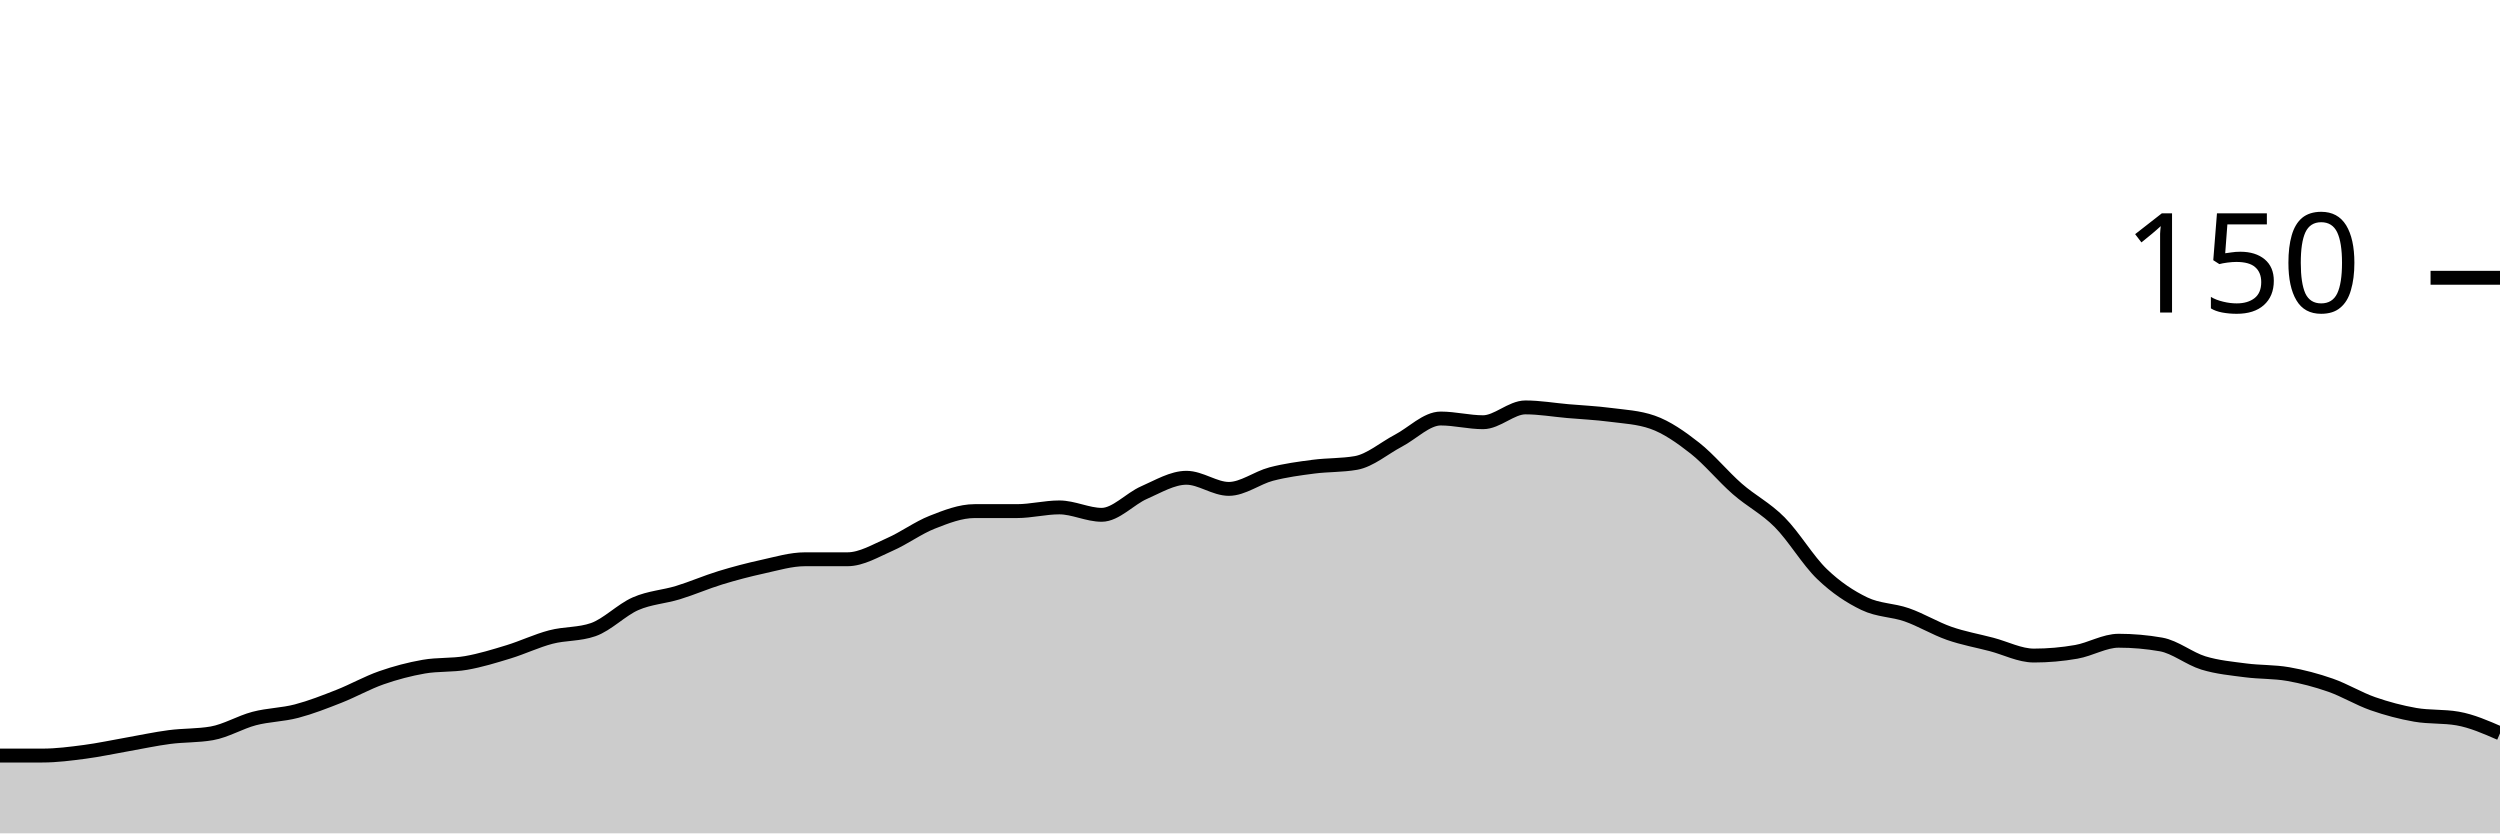
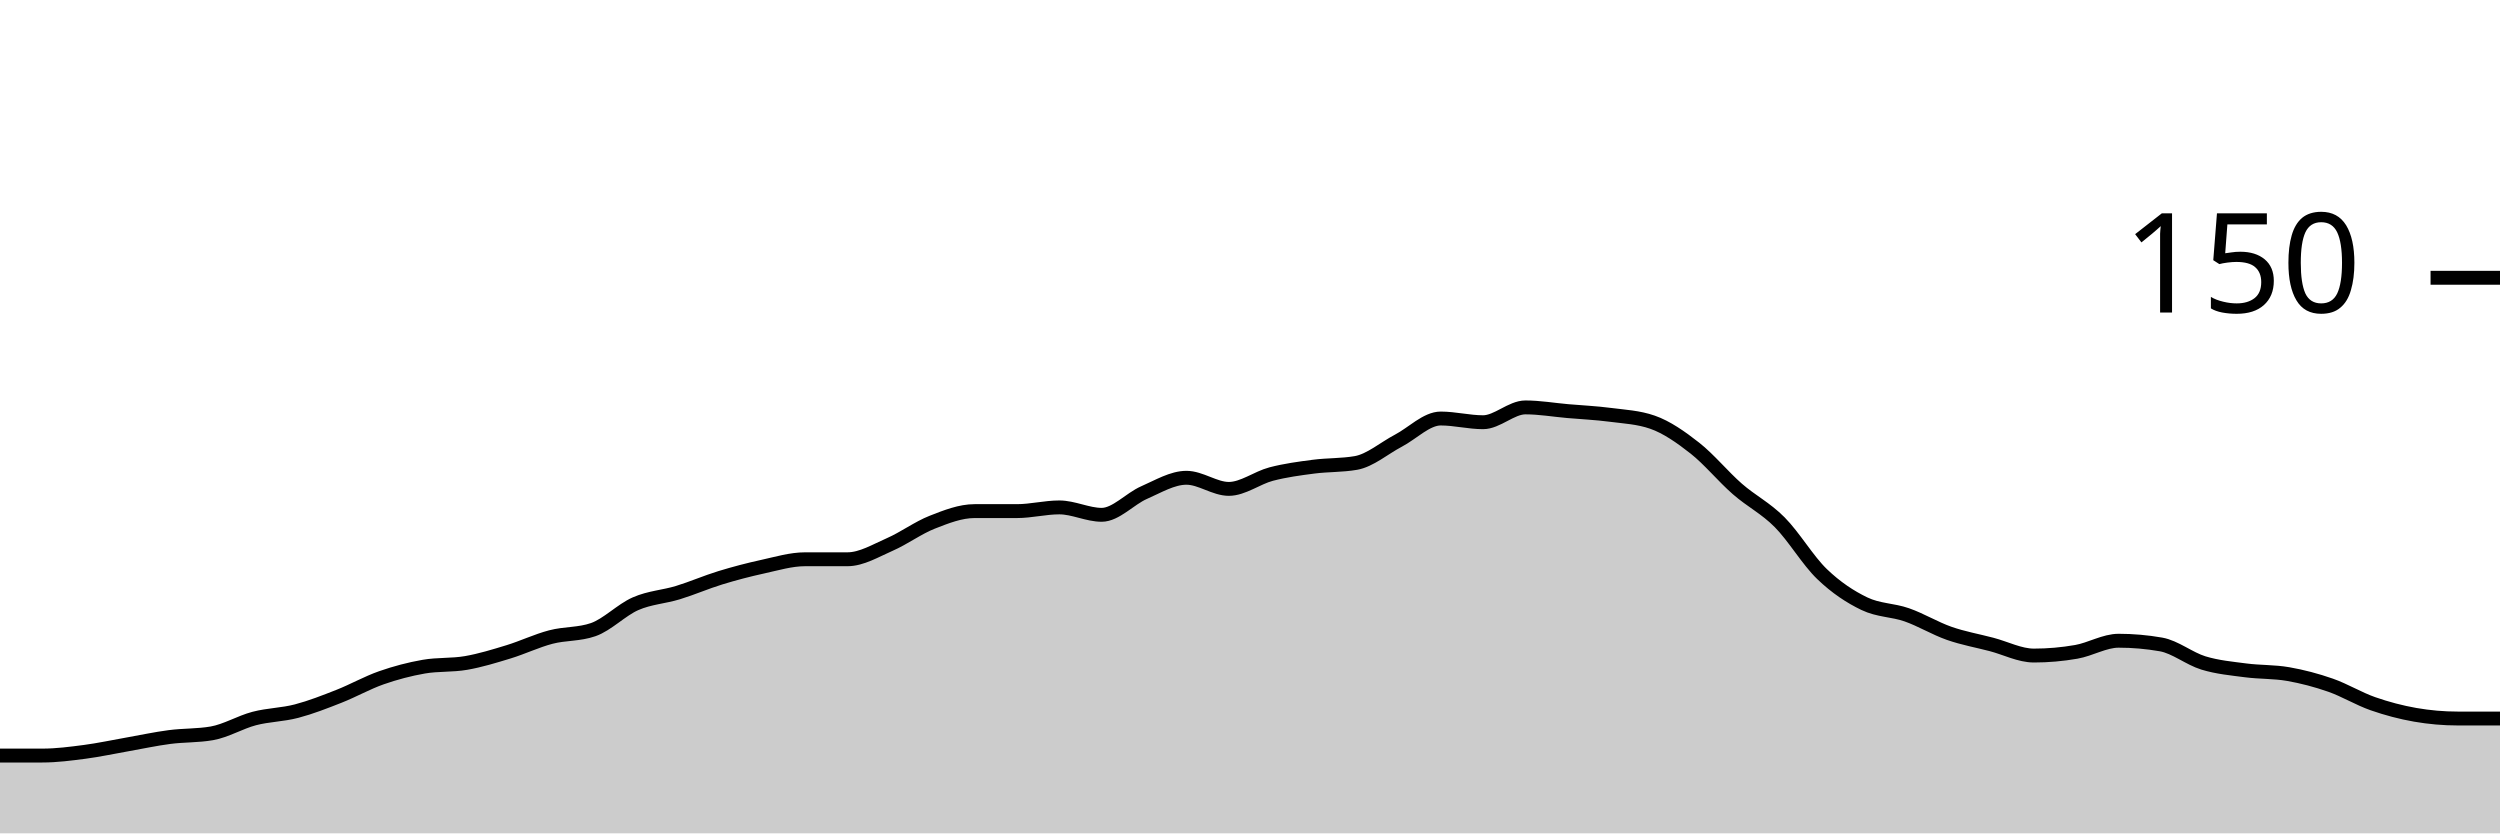
<svg xmlns="http://www.w3.org/2000/svg" viewBox="0 0 180 60">
  <g transform="translate(0,20)">
-     <path class="area" fill="rgba(0, 0, 0, 0.2)" d="M0,34.4C1.017,34.4,2.034,34.4,3.051,34.4C4.068,34.4,5.085,34.267,6.102,34.133C7.119,34,8.136,33.778,9.153,33.6C10.169,33.422,11.186,33.2,12.203,33.067C13.22,32.933,14.237,32.978,15.254,32.8C16.271,32.622,17.288,32,18.305,31.733C19.322,31.467,20.339,31.467,21.356,31.2C22.373,30.933,23.39,30.533,24.407,30.133C25.424,29.733,26.441,29.156,27.458,28.8C28.475,28.444,29.492,28.178,30.508,28C31.525,27.822,32.542,27.911,33.559,27.733C34.576,27.556,35.593,27.244,36.61,26.933C37.627,26.622,38.644,26.133,39.661,25.867C40.678,25.6,41.695,25.689,42.712,25.333C43.729,24.978,44.746,23.911,45.763,23.467C46.78,23.022,47.797,22.978,48.814,22.667C49.831,22.356,50.847,21.911,51.864,21.6C52.881,21.289,53.898,21.022,54.915,20.8C55.932,20.578,56.949,20.267,57.966,20.267C58.983,20.267,60,20.267,61.017,20.267C62.034,20.267,63.051,19.644,64.068,19.2C65.085,18.756,66.102,18,67.119,17.6C68.136,17.2,69.153,16.8,70.169,16.8C71.186,16.8,72.203,16.8,73.22,16.8C74.237,16.8,75.254,16.533,76.271,16.533C77.288,16.533,78.305,17.067,79.322,17.067C80.339,17.067,81.356,15.911,82.373,15.467C83.39,15.022,84.407,14.4,85.424,14.4C86.441,14.4,87.458,15.2,88.475,15.2C89.492,15.2,90.508,14.4,91.525,14.133C92.542,13.867,93.559,13.733,94.576,13.6C95.593,13.467,96.61,13.511,97.627,13.333C98.644,13.156,99.661,12.267,100.678,11.733C101.695,11.2,102.712,10.133,103.729,10.133C104.746,10.133,105.763,10.4,106.78,10.4C107.797,10.4,108.814,9.333,109.831,9.333C110.847,9.333,111.864,9.511,112.881,9.6C113.898,9.689,114.915,9.733,115.932,9.867C116.949,10,117.966,10.044,118.983,10.4C120,10.756,121.017,11.467,122.034,12.267C123.051,13.067,124.068,14.311,125.085,15.2C126.102,16.089,127.119,16.578,128.136,17.6C129.153,18.622,130.169,20.356,131.186,21.333C132.203,22.311,133.22,22.978,134.237,23.467C135.254,23.956,136.271,23.911,137.288,24.267C138.305,24.622,139.322,25.244,140.339,25.6C141.356,25.956,142.373,26.133,143.39,26.4C144.407,26.667,145.424,27.2,146.441,27.2C147.458,27.2,148.475,27.111,149.492,26.933C150.508,26.756,151.525,26.133,152.542,26.133C153.559,26.133,154.576,26.222,155.593,26.4C156.61,26.578,157.627,27.422,158.644,27.733C159.661,28.044,160.678,28.133,161.695,28.267C162.712,28.4,163.729,28.356,164.746,28.533C165.763,28.711,166.78,28.978,167.797,29.333C168.814,29.689,169.831,30.311,170.847,30.667C171.864,31.022,172.881,31.289,173.898,31.467C174.915,31.644,175.932,31.556,176.949,31.733C177.966,31.911,178.983,32.356,180,32.8L180,40C178.983,40,177.966,40,176.949,40C175.932,40,174.915,40,173.898,40C172.881,40,171.864,40,170.847,40C169.831,40,168.814,40,167.797,40C166.78,40,165.763,40,164.746,40C163.729,40,162.712,40,161.695,40C160.678,40,159.661,40,158.644,40C157.627,40,156.61,40,155.593,40C154.576,40,153.559,40,152.542,40C151.525,40,150.508,40,149.492,40C148.475,40,147.458,40,146.441,40C145.424,40,144.407,40,143.39,40C142.373,40,141.356,40,140.339,40C139.322,40,138.305,40,137.288,40C136.271,40,135.254,40,134.237,40C133.22,40,132.203,40,131.186,40C130.169,40,129.153,40,128.136,40C127.119,40,126.102,40,125.085,40C124.068,40,123.051,40,122.034,40C121.017,40,120,40,118.983,40C117.966,40,116.949,40,115.932,40C114.915,40,113.898,40,112.881,40C111.864,40,110.847,40,109.831,40C108.814,40,107.797,40,106.78,40C105.763,40,104.746,40,103.729,40C102.712,40,101.695,40,100.678,40C99.661,40,98.644,40,97.627,40C96.61,40,95.593,40,94.576,40C93.559,40,92.542,40,91.525,40C90.508,40,89.492,40,88.475,40C87.458,40,86.441,40,85.424,40C84.407,40,83.39,40,82.373,40C81.356,40,80.339,40,79.322,40C78.305,40,77.288,40,76.271,40C75.254,40,74.237,40,73.22,40C72.203,40,71.186,40,70.169,40C69.153,40,68.136,40,67.119,40C66.102,40,65.085,40,64.068,40C63.051,40,62.034,40,61.017,40C60,40,58.983,40,57.966,40C56.949,40,55.932,40,54.915,40C53.898,40,52.881,40,51.864,40C50.847,40,49.831,40,48.814,40C47.797,40,46.78,40,45.763,40C44.746,40,43.729,40,42.712,40C41.695,40,40.678,40,39.661,40C38.644,40,37.627,40,36.61,40C35.593,40,34.576,40,33.559,40C32.542,40,31.525,40,30.508,40C29.492,40,28.475,40,27.458,40C26.441,40,25.424,40,24.407,40C23.39,40,22.373,40,21.356,40C20.339,40,19.322,40,18.305,40C17.288,40,16.271,40,15.254,40C14.237,40,13.22,40,12.203,40C11.186,40,10.169,40,9.153,40C8.136,40,7.119,40,6.102,40C5.085,40,4.068,40,3.051,40C2.034,40,1.017,40,0,40Z" />
-     <path class="line" stroke="black" fill="none" d="M0,34.4C1.017,34.4,2.034,34.4,3.051,34.4C4.068,34.4,5.085,34.267,6.102,34.133C7.119,34,8.136,33.778,9.153,33.6C10.169,33.422,11.186,33.2,12.203,33.067C13.22,32.933,14.237,32.978,15.254,32.8C16.271,32.622,17.288,32,18.305,31.733C19.322,31.467,20.339,31.467,21.356,31.2C22.373,30.933,23.39,30.533,24.407,30.133C25.424,29.733,26.441,29.156,27.458,28.8C28.475,28.444,29.492,28.178,30.508,28C31.525,27.822,32.542,27.911,33.559,27.733C34.576,27.556,35.593,27.244,36.61,26.933C37.627,26.622,38.644,26.133,39.661,25.867C40.678,25.6,41.695,25.689,42.712,25.333C43.729,24.978,44.746,23.911,45.763,23.467C46.78,23.022,47.797,22.978,48.814,22.667C49.831,22.356,50.847,21.911,51.864,21.6C52.881,21.289,53.898,21.022,54.915,20.8C55.932,20.578,56.949,20.267,57.966,20.267C58.983,20.267,60,20.267,61.017,20.267C62.034,20.267,63.051,19.644,64.068,19.2C65.085,18.756,66.102,18,67.119,17.6C68.136,17.2,69.153,16.8,70.169,16.8C71.186,16.8,72.203,16.8,73.22,16.8C74.237,16.8,75.254,16.533,76.271,16.533C77.288,16.533,78.305,17.067,79.322,17.067C80.339,17.067,81.356,15.911,82.373,15.467C83.39,15.022,84.407,14.4,85.424,14.4C86.441,14.4,87.458,15.2,88.475,15.2C89.492,15.2,90.508,14.4,91.525,14.133C92.542,13.867,93.559,13.733,94.576,13.6C95.593,13.467,96.61,13.511,97.627,13.333C98.644,13.156,99.661,12.267,100.678,11.733C101.695,11.2,102.712,10.133,103.729,10.133C104.746,10.133,105.763,10.4,106.78,10.4C107.797,10.4,108.814,9.333,109.831,9.333C110.847,9.333,111.864,9.511,112.881,9.6C113.898,9.689,114.915,9.733,115.932,9.867C116.949,10,117.966,10.044,118.983,10.4C120,10.756,121.017,11.467,122.034,12.267C123.051,13.067,124.068,14.311,125.085,15.2C126.102,16.089,127.119,16.578,128.136,17.6C129.153,18.622,130.169,20.356,131.186,21.333C132.203,22.311,133.22,22.978,134.237,23.467C135.254,23.956,136.271,23.911,137.288,24.267C138.305,24.622,139.322,25.244,140.339,25.6C141.356,25.956,142.373,26.133,143.39,26.4C144.407,26.667,145.424,27.2,146.441,27.2C147.458,27.2,148.475,27.111,149.492,26.933C150.508,26.756,151.525,26.133,152.542,26.133C153.559,26.133,154.576,26.222,155.593,26.4C156.61,26.578,157.627,27.422,158.644,27.733C159.661,28.044,160.678,28.133,161.695,28.267C162.712,28.4,163.729,28.356,164.746,28.533C165.763,28.711,166.78,28.978,167.797,29.333C168.814,29.689,169.831,30.311,170.847,30.667C171.864,31.022,172.881,31.289,173.898,31.467C174.915,31.644,175.932,31.556,176.949,31.733C177.966,31.911,178.983,32.356,180,32.8" />
+     <path class="area" fill="rgba(0, 0, 0, 0.2)" d="M0,34.4C1.017,34.4,2.034,34.4,3.051,34.4C4.068,34.4,5.085,34.267,6.102,34.133C7.119,34,8.136,33.778,9.153,33.6C10.169,33.422,11.186,33.2,12.203,33.067C13.22,32.933,14.237,32.978,15.254,32.8C16.271,32.622,17.288,32,18.305,31.733C19.322,31.467,20.339,31.467,21.356,31.2C22.373,30.933,23.39,30.533,24.407,30.133C25.424,29.733,26.441,29.156,27.458,28.8C28.475,28.444,29.492,28.178,30.508,28C31.525,27.822,32.542,27.911,33.559,27.733C34.576,27.556,35.593,27.244,36.61,26.933C37.627,26.622,38.644,26.133,39.661,25.867C40.678,25.6,41.695,25.689,42.712,25.333C43.729,24.978,44.746,23.911,45.763,23.467C46.78,23.022,47.797,22.978,48.814,22.667C49.831,22.356,50.847,21.911,51.864,21.6C52.881,21.289,53.898,21.022,54.915,20.8C55.932,20.578,56.949,20.267,57.966,20.267C58.983,20.267,60,20.267,61.017,20.267C62.034,20.267,63.051,19.644,64.068,19.2C65.085,18.756,66.102,18,67.119,17.6C68.136,17.2,69.153,16.8,70.169,16.8C71.186,16.8,72.203,16.8,73.22,16.8C74.237,16.8,75.254,16.533,76.271,16.533C77.288,16.533,78.305,17.067,79.322,17.067C80.339,17.067,81.356,15.911,82.373,15.467C83.39,15.022,84.407,14.4,85.424,14.4C86.441,14.4,87.458,15.2,88.475,15.2C89.492,15.2,90.508,14.4,91.525,14.133C92.542,13.867,93.559,13.733,94.576,13.6C95.593,13.467,96.61,13.511,97.627,13.333C98.644,13.156,99.661,12.267,100.678,11.733C101.695,11.2,102.712,10.133,103.729,10.133C104.746,10.133,105.763,10.4,106.78,10.4C107.797,10.4,108.814,9.333,109.831,9.333C110.847,9.333,111.864,9.511,112.881,9.6C113.898,9.689,114.915,9.733,115.932,9.867C116.949,10,117.966,10.044,118.983,10.4C120,10.756,121.017,11.467,122.034,12.267C123.051,13.067,124.068,14.311,125.085,15.2C126.102,16.089,127.119,16.578,128.136,17.6C129.153,18.622,130.169,20.356,131.186,21.333C132.203,22.311,133.22,22.978,134.237,23.467C135.254,23.956,136.271,23.911,137.288,24.267C138.305,24.622,139.322,25.244,140.339,25.6C141.356,25.956,142.373,26.133,143.39,26.4C144.407,26.667,145.424,27.2,146.441,27.2C147.458,27.2,148.475,27.111,149.492,26.933C150.508,26.756,151.525,26.133,152.542,26.133C153.559,26.133,154.576,26.222,155.593,26.4C156.61,26.578,157.627,27.422,158.644,27.733C159.661,28.044,160.678,28.133,161.695,28.267C162.712,28.4,163.729,28.356,164.746,28.533C165.763,28.711,166.78,28.978,167.797,29.333C168.814,29.689,169.831,30.311,170.847,30.667C171.864,31.022,172.881,31.289,173.898,31.467C174.915,31.644,175.932,31.733,176.949,31.733C177.966,31.733,178.983,31.733,180,31.733L180,40C178.983,40,177.966,40,176.949,40C175.932,40,174.915,40,173.898,40C172.881,40,171.864,40,170.847,40C169.831,40,168.814,40,167.797,40C166.78,40,165.763,40,164.746,40C163.729,40,162.712,40,161.695,40C160.678,40,159.661,40,158.644,40C157.627,40,156.61,40,155.593,40C154.576,40,153.559,40,152.542,40C151.525,40,150.508,40,149.492,40C148.475,40,147.458,40,146.441,40C145.424,40,144.407,40,143.39,40C142.373,40,141.356,40,140.339,40C139.322,40,138.305,40,137.288,40C136.271,40,135.254,40,134.237,40C133.22,40,132.203,40,131.186,40C130.169,40,129.153,40,128.136,40C127.119,40,126.102,40,125.085,40C124.068,40,123.051,40,122.034,40C121.017,40,120,40,118.983,40C117.966,40,116.949,40,115.932,40C114.915,40,113.898,40,112.881,40C111.864,40,110.847,40,109.831,40C108.814,40,107.797,40,106.78,40C105.763,40,104.746,40,103.729,40C102.712,40,101.695,40,100.678,40C99.661,40,98.644,40,97.627,40C96.61,40,95.593,40,94.576,40C93.559,40,92.542,40,91.525,40C90.508,40,89.492,40,88.475,40C87.458,40,86.441,40,85.424,40C84.407,40,83.39,40,82.373,40C81.356,40,80.339,40,79.322,40C78.305,40,77.288,40,76.271,40C75.254,40,74.237,40,73.22,40C72.203,40,71.186,40,70.169,40C69.153,40,68.136,40,67.119,40C66.102,40,65.085,40,64.068,40C63.051,40,62.034,40,61.017,40C60,40,58.983,40,57.966,40C56.949,40,55.932,40,54.915,40C53.898,40,52.881,40,51.864,40C50.847,40,49.831,40,48.814,40C47.797,40,46.78,40,45.763,40C44.746,40,43.729,40,42.712,40C41.695,40,40.678,40,39.661,40C38.644,40,37.627,40,36.61,40C35.593,40,34.576,40,33.559,40C32.542,40,31.525,40,30.508,40C29.492,40,28.475,40,27.458,40C26.441,40,25.424,40,24.407,40C23.39,40,22.373,40,21.356,40C20.339,40,19.322,40,18.305,40C17.288,40,16.271,40,15.254,40C14.237,40,13.22,40,12.203,40C11.186,40,10.169,40,9.153,40C8.136,40,7.119,40,6.102,40C5.085,40,4.068,40,3.051,40C2.034,40,1.017,40,0,40Z" />
+     <path class="line" stroke="black" fill="none" d="M0,34.4C1.017,34.4,2.034,34.4,3.051,34.4C4.068,34.4,5.085,34.267,6.102,34.133C7.119,34,8.136,33.778,9.153,33.6C10.169,33.422,11.186,33.2,12.203,33.067C13.22,32.933,14.237,32.978,15.254,32.8C16.271,32.622,17.288,32,18.305,31.733C19.322,31.467,20.339,31.467,21.356,31.2C22.373,30.933,23.39,30.533,24.407,30.133C25.424,29.733,26.441,29.156,27.458,28.8C28.475,28.444,29.492,28.178,30.508,28C31.525,27.822,32.542,27.911,33.559,27.733C34.576,27.556,35.593,27.244,36.61,26.933C37.627,26.622,38.644,26.133,39.661,25.867C40.678,25.6,41.695,25.689,42.712,25.333C43.729,24.978,44.746,23.911,45.763,23.467C46.78,23.022,47.797,22.978,48.814,22.667C49.831,22.356,50.847,21.911,51.864,21.6C52.881,21.289,53.898,21.022,54.915,20.8C55.932,20.578,56.949,20.267,57.966,20.267C58.983,20.267,60,20.267,61.017,20.267C62.034,20.267,63.051,19.644,64.068,19.2C65.085,18.756,66.102,18,67.119,17.6C68.136,17.2,69.153,16.8,70.169,16.8C71.186,16.8,72.203,16.8,73.22,16.8C74.237,16.8,75.254,16.533,76.271,16.533C77.288,16.533,78.305,17.067,79.322,17.067C80.339,17.067,81.356,15.911,82.373,15.467C83.39,15.022,84.407,14.4,85.424,14.4C86.441,14.4,87.458,15.2,88.475,15.2C89.492,15.2,90.508,14.4,91.525,14.133C92.542,13.867,93.559,13.733,94.576,13.6C95.593,13.467,96.61,13.511,97.627,13.333C98.644,13.156,99.661,12.267,100.678,11.733C101.695,11.2,102.712,10.133,103.729,10.133C104.746,10.133,105.763,10.4,106.78,10.4C107.797,10.4,108.814,9.333,109.831,9.333C110.847,9.333,111.864,9.511,112.881,9.6C113.898,9.689,114.915,9.733,115.932,9.867C116.949,10,117.966,10.044,118.983,10.4C120,10.756,121.017,11.467,122.034,12.267C123.051,13.067,124.068,14.311,125.085,15.2C126.102,16.089,127.119,16.578,128.136,17.6C129.153,18.622,130.169,20.356,131.186,21.333C132.203,22.311,133.22,22.978,134.237,23.467C135.254,23.956,136.271,23.911,137.288,24.267C138.305,24.622,139.322,25.244,140.339,25.6C141.356,25.956,142.373,26.133,143.39,26.4C144.407,26.667,145.424,27.2,146.441,27.2C147.458,27.2,148.475,27.111,149.492,26.933C150.508,26.756,151.525,26.133,152.542,26.133C153.559,26.133,154.576,26.222,155.593,26.4C156.61,26.578,157.627,27.422,158.644,27.733C159.661,28.044,160.678,28.133,161.695,28.267C162.712,28.4,163.729,28.356,164.746,28.533C165.763,28.711,166.78,28.978,167.797,29.333C168.814,29.689,169.831,30.311,170.847,30.667C171.864,31.022,172.881,31.289,173.898,31.467C174.915,31.644,175.932,31.733,176.949,31.733C177.966,31.733,178.983,31.733,180,31.733" />
    <path class="axis-ceiling" stroke-width="1" stroke="black" fill="none" d="M175,0L180,0" />
    <text class="axis-ceiling-label" font-family="sans-serif" text-anchor="end" font-size="10px" x="170" y="2.5">150</text>
  </g>
</svg>
